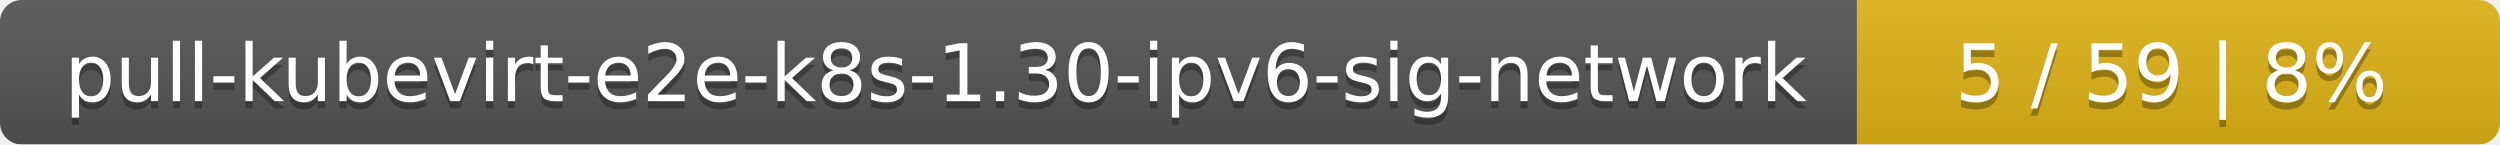
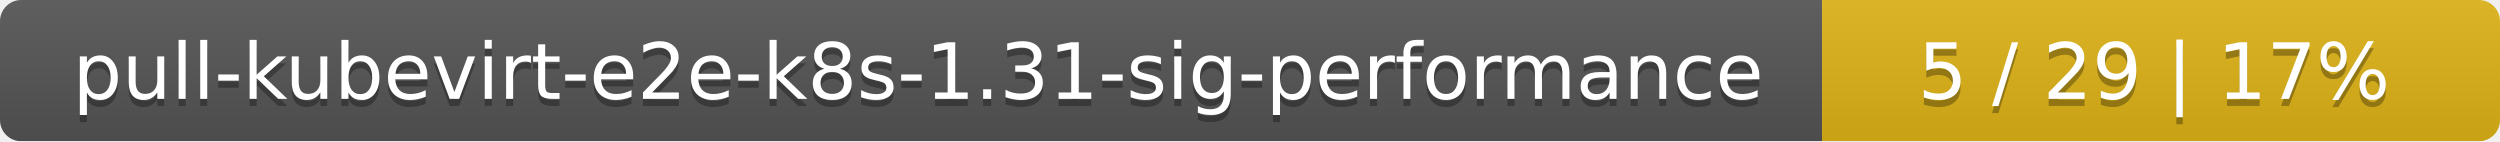
- <svg xmlns="http://www.w3.org/2000/svg" width="346" height="20">
+ <svg xmlns="http://www.w3.org/2000/svg" width="354" height="20">
  <linearGradient id="smooth" x2="0" y2="100%">
    <stop offset="0" stop-color="#bbb" stop-opacity=".1" />
    <stop offset="1" stop-opacity=".1" />
  </linearGradient>
  <mask id="round">
-     <rect width="346" height="20" rx="3" fill="#fff" />
+     <rect width="354" height="20" rx="3" fill="#fff" />
  </mask>
  <g mask="url(#round)">
-     <rect width="257" height="20" fill="#555" />
-     <rect x="257" width="89" height="20" fill="#dfb317" />
-     <rect width="346" height="20" fill="url(#smooth)" />
+     <rect width="258" height="20" fill="#555" />
+     <rect x="258" width="96" height="20" fill="#dfb317" />
+     <rect width="354" height="20" fill="url(#smooth)" />
  </g>
  <g fill="#fff" text-anchor="middle" font-family="DejaVu Sans,Verdana,Geneva,sans-serif" font-size="11">
-     <text x="129.5" y="15" fill="#010101" fill-opacity=".3">pull-kubevirt-e2e-k8s-1.30-ipv6-sig-network</text>
-     <text x="129.5" y="14">pull-kubevirt-e2e-k8s-1.30-ipv6-sig-network</text>
-     <text x="300.5" y="15" fill="#010101" fill-opacity=".3">5 / 59    |    8%</text>
-     <text x="300.5" y="14">5 / 59    |    8%</text>
+     <text x="130" y="15" fill="#010101" fill-opacity=".3">pull-kubevirt-e2e-k8s-1.31-sig-performance</text>
+     <text x="130" y="14">pull-kubevirt-e2e-k8s-1.31-sig-performance</text>
+     <text x="305" y="15" fill="#010101" fill-opacity=".3">5 / 29    |    17%</text>
+     <text x="305" y="14">5 / 29    |    17%</text>
  </g>
</svg>
